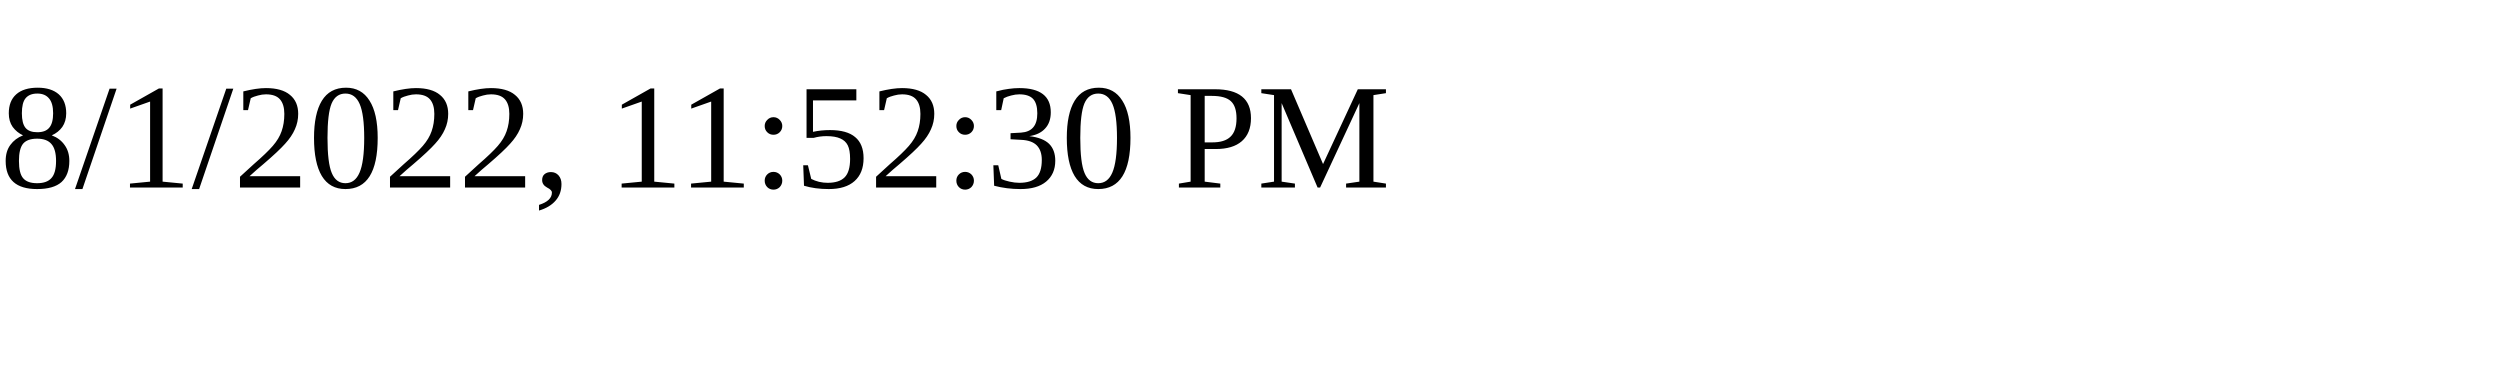
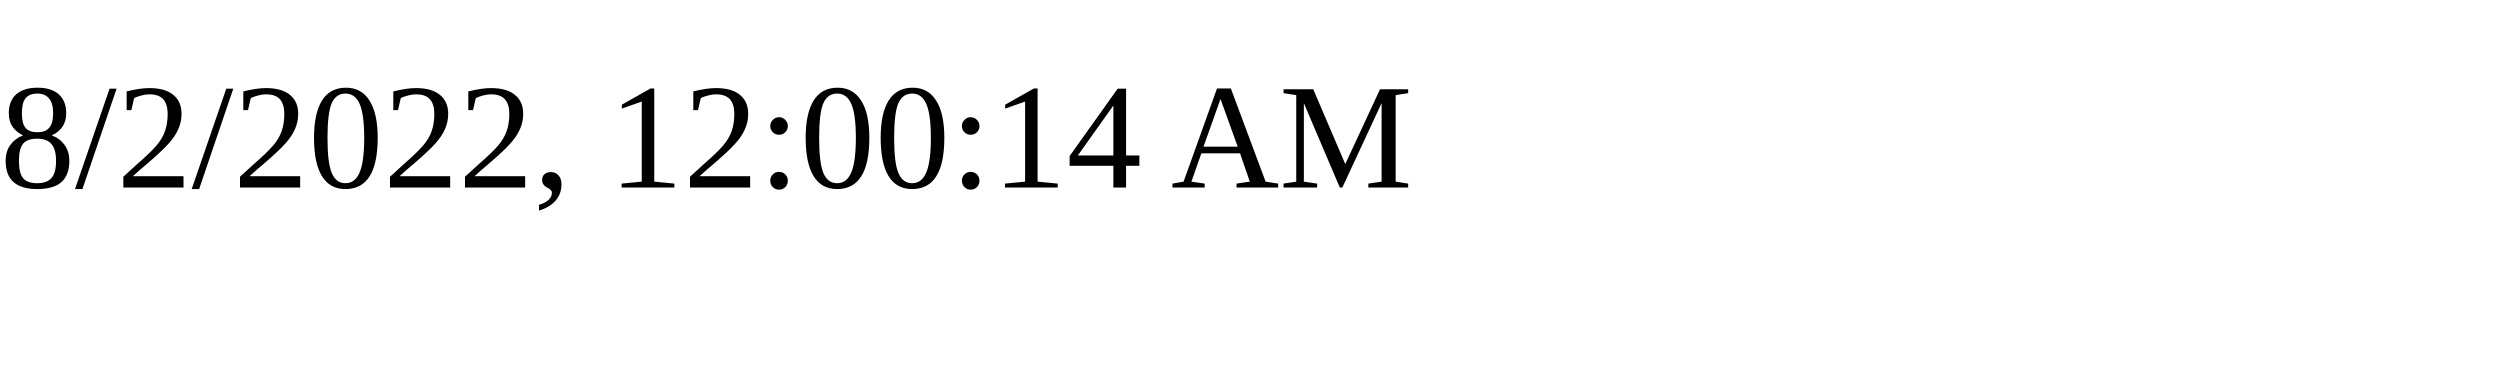
<svg xmlns="http://www.w3.org/2000/svg" height="30" width="200">
-   <text x="0" y="15">8/1/2022, 11:52:30 PM</text>
+   <text x="0" y="15">8/2/2022, 12:00:14 AM</text>
</svg>
